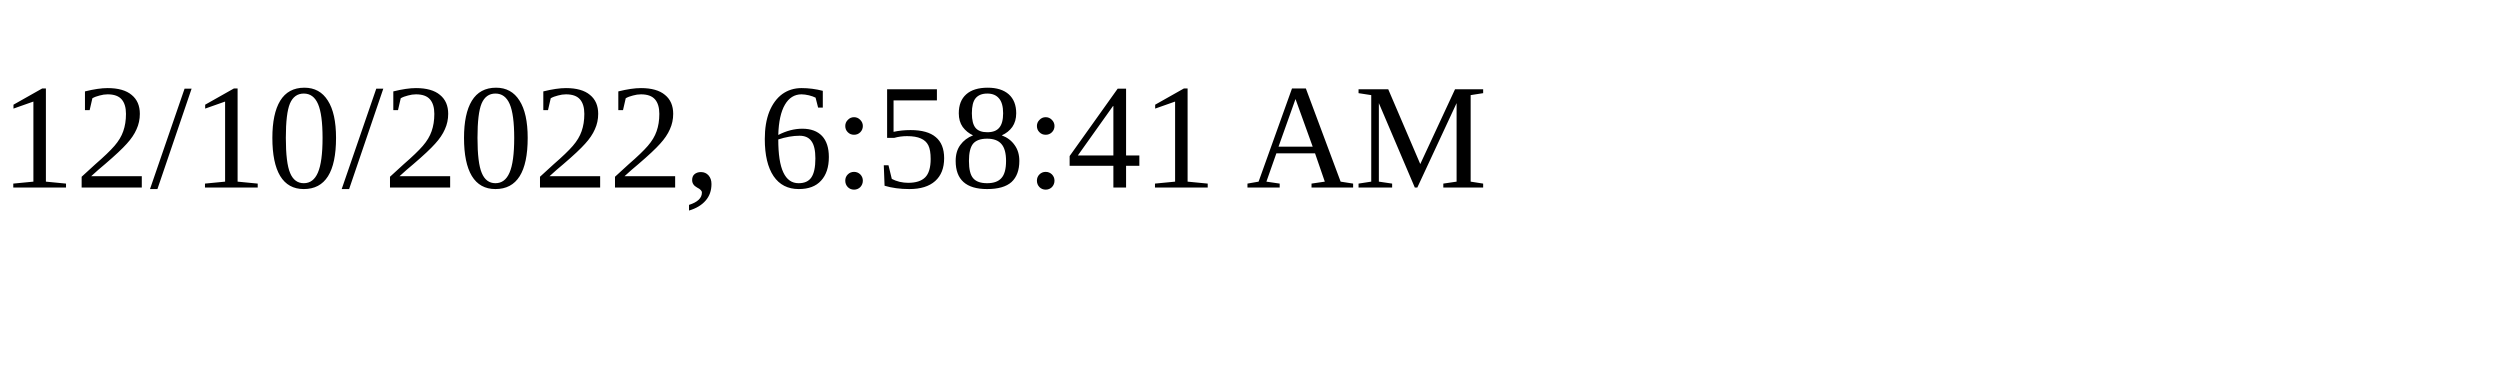
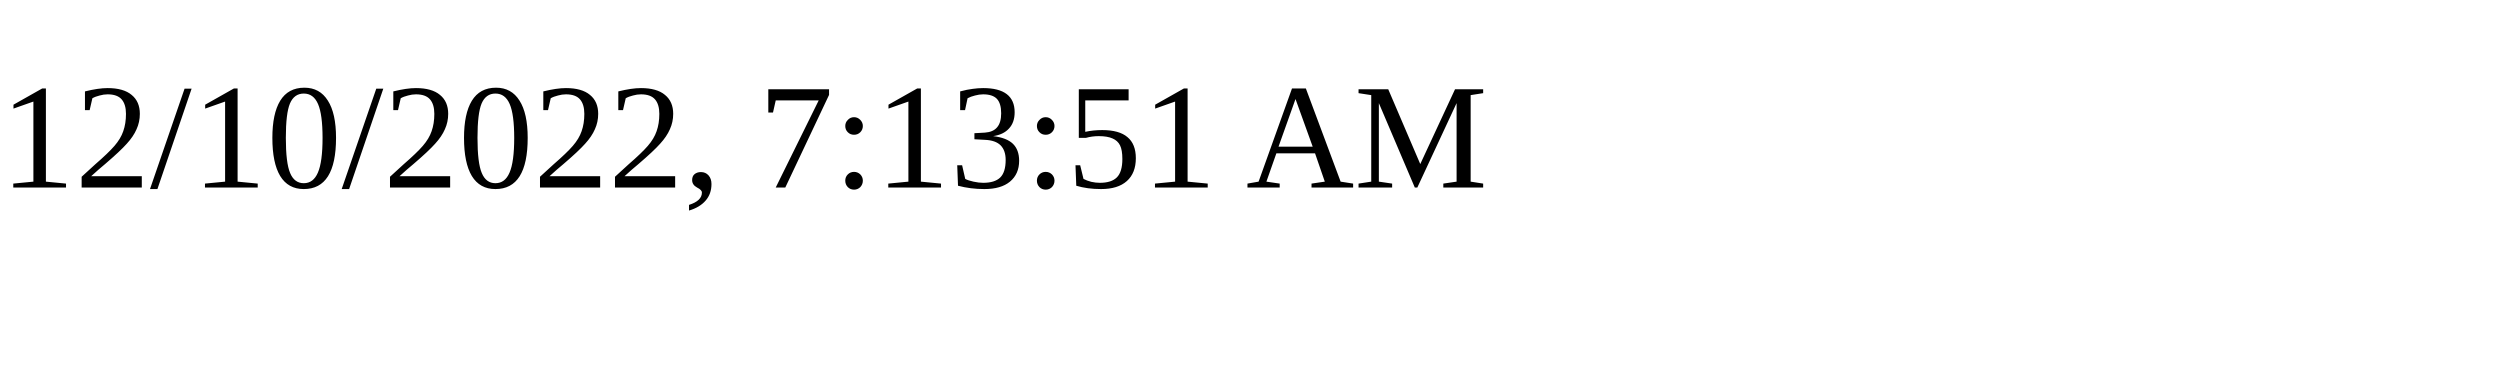
<svg xmlns="http://www.w3.org/2000/svg" height="30" width="200">
-   <text x="0" y="15">12/10/2022, 6:58:41 AM</text>
+   <text x="0" y="15">12/10/2022, 7:13:51 AM</text>
</svg>
